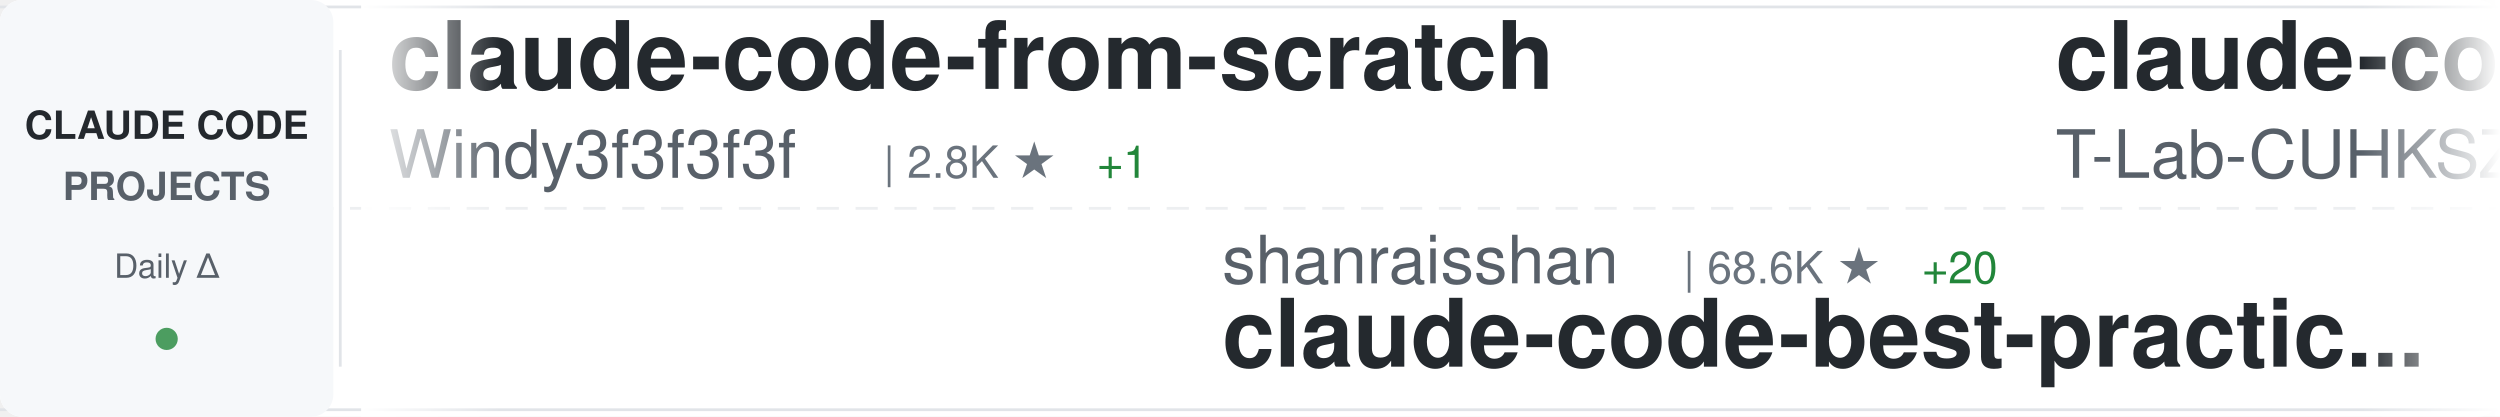
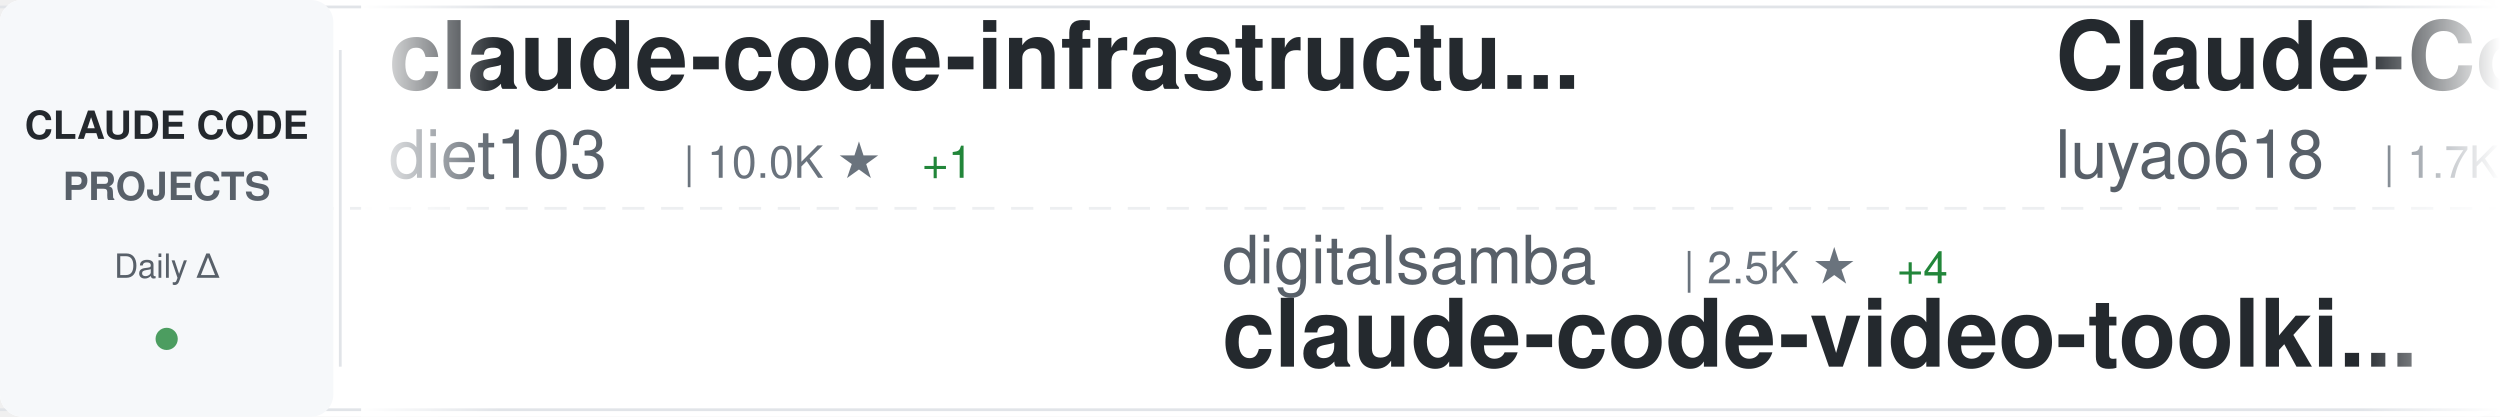
<svg xmlns="http://www.w3.org/2000/svg" width="900" height="150">
  <defs>
    <linearGradient id="awesomeLeftFade" x1="0%" y1="0%" x2="100%" y2="0%">
      <stop offset="0%" style="stop-color:#ffffff;stop-opacity:1" />
      <stop offset="100%" style="stop-color:#ffffff;stop-opacity:0" />
    </linearGradient>
    <linearGradient id="awesomeRightFade" x1="0%" y1="0%" x2="100%" y2="0%">
      <stop offset="0%" style="stop-color:#ffffff;stop-opacity:0" />
      <stop offset="100%" style="stop-color:#ffffff;stop-opacity:1" />
    </linearGradient>
  </defs>
  <rect width="900" height="150" fill="#ffffff" rx="8" />
  <rect x="0" y="2" width="900" height="1" fill="#e1e4e8" />
  <rect x="0" y="147" width="900" height="1" fill="#e1e4e8" />
  <line x1="0" y1="75" x2="900" y2="75" stroke="#e1e4e8" stroke-width="1" stroke-dasharray="8 6" opacity="0.6" />
  <rect x="0" y="0" width="120" height="150" fill="#f6f8fa" rx="8" />
  <text x="60" y="50" font-family="-apple-system, BlinkMacSystemFont, 'Segoe UI', Helvetica, Arial, sans-serif" font-size="14" font-weight="600" fill="#24292e" text-anchor="middle">CLAUDE CODE</text>
  <text x="60" y="72" font-family="-apple-system, BlinkMacSystemFont, 'Segoe UI', Helvetica, Arial, sans-serif" font-size="14" font-weight="600" fill="#586069" text-anchor="middle">PROJECTS</text>
  <text x="60" y="100" font-family="-apple-system, BlinkMacSystemFont, 'Segoe UI', Helvetica, Arial, sans-serif" font-size="12" font-weight="500" fill="#586069" text-anchor="middle">Daily Δ</text>
  <circle cx="60" cy="122" r="4" fill="#22863a" opacity="0.8" />
  <rect x="122" y="18" width="1" height="114" fill="#e1e4e8" />
  <clipPath id="awesomeTickerClip">
    <rect x="130" y="0" width="770" height="150" />
  </clipPath>
  <g clip-path="url(#awesomeTickerClip)">
    <g id="awesomeTickerItems">
      <animateTransform attributeName="transform" attributeType="XML" type="translate" from="0 0" to="-3000 0" dur="54s" repeatCount="indefinite" />
      <g transform="translate(0, 0)">
-         <text x="140" y="32" font-family="-apple-system, BlinkMacSystemFont, 'Segoe UI', Helvetica, Arial, sans-serif" font-size="34" font-weight="600" fill="#24292e">claude-code-from-scratch</text>
-         <text x="140" y="64" font-family="-apple-system, BlinkMacSystemFont, 'Segoe UI', Helvetica, Arial, sans-serif" font-size="24" font-weight="400" fill="#586069">Windy3f3f3f3f</text>
-         <text x="318" y="64" font-family="-apple-system, BlinkMacSystemFont, 'Segoe UI', Helvetica, Arial, sans-serif" font-size="16" font-weight="500" fill="#6a737d">| 2.8K ★</text>
-         <text x="395" y="64" font-family="-apple-system, BlinkMacSystemFont, 'Segoe UI', Helvetica, Arial, sans-serif" font-size="16" font-weight="500" fill="#22863a"> +1</text>
+         <text x="140" y="32" font-family="-apple-system, BlinkMacSystemFont, 'Segoe UI', Helvetica, Arial, sans-serif" font-size="34" font-weight="600" fill="#24292e">claude-code-infrastructu...</text>
+         <text x="140" y="64" font-family="-apple-system, BlinkMacSystemFont, 'Segoe UI', Helvetica, Arial, sans-serif" font-size="24" font-weight="400" fill="#586069">diet103</text>
+         <text x="246" y="64" font-family="-apple-system, BlinkMacSystemFont, 'Segoe UI', Helvetica, Arial, sans-serif" font-size="16" font-weight="500" fill="#6a737d">| 10.0K ★</text>
+         <text x="332" y="64" font-family="-apple-system, BlinkMacSystemFont, 'Segoe UI', Helvetica, Arial, sans-serif" font-size="16" font-weight="500" fill="#22863a"> +1</text>
      </g>
      <g transform="translate(300, 0)">
-         <text x="140" y="102" font-family="-apple-system, BlinkMacSystemFont, 'Segoe UI', Helvetica, Arial, sans-serif" font-size="24" font-weight="400" fill="#586069">shanraisshan</text>
-         <text x="306" y="102" font-family="-apple-system, BlinkMacSystemFont, 'Segoe UI', Helvetica, Arial, sans-serif" font-size="16" font-weight="500" fill="#6a737d">| 68.6K ★</text>
-         <text x="392" y="102" font-family="-apple-system, BlinkMacSystemFont, 'Segoe UI', Helvetica, Arial, sans-serif" font-size="16" font-weight="500" fill="#22863a"> +20</text>
-         <text x="140" y="132" font-family="-apple-system, BlinkMacSystemFont, 'Segoe UI', Helvetica, Arial, sans-serif" font-size="34" font-weight="600" fill="#24292e">claude-code-best-practic...</text>
+         <text x="140" y="102" font-family="-apple-system, BlinkMacSystemFont, 'Segoe UI', Helvetica, Arial, sans-serif" font-size="24" font-weight="400" fill="#586069">digitalsamba</text>
+         <text x="306" y="102" font-family="-apple-system, BlinkMacSystemFont, 'Segoe UI', Helvetica, Arial, sans-serif" font-size="16" font-weight="500" fill="#6a737d">| 2.5K ★</text>
+         <text x="383" y="102" font-family="-apple-system, BlinkMacSystemFont, 'Segoe UI', Helvetica, Arial, sans-serif" font-size="16" font-weight="500" fill="#22863a"> +4</text>
+         <text x="140" y="132" font-family="-apple-system, BlinkMacSystemFont, 'Segoe UI', Helvetica, Arial, sans-serif" font-size="34" font-weight="600" fill="#24292e">claude-code-video-toolki...</text>
      </g>
      <g transform="translate(600, 0)">
-         <text x="140" y="32" font-family="-apple-system, BlinkMacSystemFont, 'Segoe UI', Helvetica, Arial, sans-serif" font-size="34" font-weight="600" fill="#24292e">claude-code</text>
-         <text x="140" y="64" font-family="-apple-system, BlinkMacSystemFont, 'Segoe UI', Helvetica, Arial, sans-serif" font-size="24" font-weight="400" fill="#586069">T-Lab-CUHKSZ</text>
-         <text x="306" y="64" font-family="-apple-system, BlinkMacSystemFont, 'Segoe UI', Helvetica, Arial, sans-serif" font-size="16" font-weight="500" fill="#6a737d">| 327 ★</text>
+         <text x="140" y="32" font-family="-apple-system, BlinkMacSystemFont, 'Segoe UI', Helvetica, Arial, sans-serif" font-size="34" font-weight="600" fill="#24292e">Claude-Code-Source-Study</text>
+         <text x="140" y="64" font-family="-apple-system, BlinkMacSystemFont, 'Segoe UI', Helvetica, Arial, sans-serif" font-size="24" font-weight="400" fill="#586069">luyao618</text>
+         <text x="258" y="64" font-family="-apple-system, BlinkMacSystemFont, 'Segoe UI', Helvetica, Arial, sans-serif" font-size="16" font-weight="500" fill="#6a737d">| 1.7K ★</text>
+         <text x="335" y="64" font-family="-apple-system, BlinkMacSystemFont, 'Segoe UI', Helvetica, Arial, sans-serif" font-size="16" font-weight="500" fill="#22863a"> +2</text>
      </g>
      <g transform="translate(900, 0)">
-         <text x="140" y="102" font-family="-apple-system, BlinkMacSystemFont, 'Segoe UI', Helvetica, Arial, sans-serif" font-size="24" font-weight="400" fill="#586069">Windy3f3f3f3f</text>
-         <text x="318" y="102" font-family="-apple-system, BlinkMacSystemFont, 'Segoe UI', Helvetica, Arial, sans-serif" font-size="16" font-weight="500" fill="#6a737d">| 3.8K ★</text>
-         <text x="140" y="132" font-family="-apple-system, BlinkMacSystemFont, 'Segoe UI', Helvetica, Arial, sans-serif" font-size="34" font-weight="600" fill="#24292e">how-claude-code-works</text>
+         <text x="140" y="102" font-family="-apple-system, BlinkMacSystemFont, 'Segoe UI', Helvetica, Arial, sans-serif" font-size="24" font-weight="400" fill="#586069">xorespesp</text>
+         <text x="270" y="102" font-family="-apple-system, BlinkMacSystemFont, 'Segoe UI', Helvetica, Arial, sans-serif" font-size="16" font-weight="500" fill="#6a737d">| 231 ★</text>
+         <text x="140" y="132" font-family="-apple-system, BlinkMacSystemFont, 'Segoe UI', Helvetica, Arial, sans-serif" font-size="34" font-weight="600" fill="#24292e">claude-code</text>
      </g>
      <g transform="translate(1200, 0)">
-         <text x="140" y="32" font-family="-apple-system, BlinkMacSystemFont, 'Segoe UI', Helvetica, Arial, sans-serif" font-size="34" font-weight="600" fill="#24292e">ralph-claude-code</text>
-         <text x="140" y="64" font-family="-apple-system, BlinkMacSystemFont, 'Segoe UI', Helvetica, Arial, sans-serif" font-size="24" font-weight="400" fill="#586069">frankbria</text>
-         <text x="270" y="64" font-family="-apple-system, BlinkMacSystemFont, 'Segoe UI', Helvetica, Arial, sans-serif" font-size="16" font-weight="500" fill="#6a737d">| 9.7K ★</text>
-         <text x="347" y="64" font-family="-apple-system, BlinkMacSystemFont, 'Segoe UI', Helvetica, Arial, sans-serif" font-size="16" font-weight="500" fill="#22863a"> +1</text>
+         <text x="140" y="32" font-family="-apple-system, BlinkMacSystemFont, 'Segoe UI', Helvetica, Arial, sans-serif" font-size="34" font-weight="600" fill="#24292e">claude_codex_bridge</text>
+         <text x="140" y="64" font-family="-apple-system, BlinkMacSystemFont, 'Segoe UI', Helvetica, Arial, sans-serif" font-size="24" font-weight="400" fill="#586069">SeemSeam</text>
+         <text x="258" y="64" font-family="-apple-system, BlinkMacSystemFont, 'Segoe UI', Helvetica, Arial, sans-serif" font-size="16" font-weight="500" fill="#6a737d">| 3.6K ★</text>
+         <text x="335" y="64" font-family="-apple-system, BlinkMacSystemFont, 'Segoe UI', Helvetica, Arial, sans-serif" font-size="16" font-weight="500" fill="#22863a"> +2</text>
      </g>
      <g transform="translate(1500, 0)">
-         <text x="140" y="102" font-family="-apple-system, BlinkMacSystemFont, 'Segoe UI', Helvetica, Arial, sans-serif" font-size="24" font-weight="400" fill="#586069">darcyegb</text>
-         <text x="258" y="102" font-family="-apple-system, BlinkMacSystemFont, 'Segoe UI', Helvetica, Arial, sans-serif" font-size="16" font-weight="500" fill="#6a737d">| 779 ★</text>
-         <text x="140" y="132" font-family="-apple-system, BlinkMacSystemFont, 'Segoe UI', Helvetica, Arial, sans-serif" font-size="34" font-weight="600" fill="#24292e">ClaudeCodeAgents</text>
+         <text x="140" y="102" font-family="-apple-system, BlinkMacSystemFont, 'Segoe UI', Helvetica, Arial, sans-serif" font-size="24" font-weight="400" fill="#586069">Tinkeringg-Lab</text>
+         <text x="330" y="102" font-family="-apple-system, BlinkMacSystemFont, 'Segoe UI', Helvetica, Arial, sans-serif" font-size="16" font-weight="500" fill="#6a737d">| 216 ★</text>
+         <text x="140" y="132" font-family="-apple-system, BlinkMacSystemFont, 'Segoe UI', Helvetica, Arial, sans-serif" font-size="34" font-weight="600" fill="#24292e">claude-code</text>
      </g>
      <g transform="translate(1800, 0)">
-         <text x="140" y="32" font-family="-apple-system, BlinkMacSystemFont, 'Segoe UI', Helvetica, Arial, sans-serif" font-size="34" font-weight="600" fill="#24292e">claude_code_src</text>
-         <text x="140" y="64" font-family="-apple-system, BlinkMacSystemFont, 'Segoe UI', Helvetica, Arial, sans-serif" font-size="24" font-weight="400" fill="#586069">ponponon</text>
-         <text x="258" y="64" font-family="-apple-system, BlinkMacSystemFont, 'Segoe UI', Helvetica, Arial, sans-serif" font-size="16" font-weight="500" fill="#6a737d">| 2.3K ★</text>
-         <text x="335" y="64" font-family="-apple-system, BlinkMacSystemFont, 'Segoe UI', Helvetica, Arial, sans-serif" font-size="16" font-weight="500" fill="#cb2431"> -1</text>
+         <text x="140" y="32" font-family="-apple-system, BlinkMacSystemFont, 'Segoe UI', Helvetica, Arial, sans-serif" font-size="34" font-weight="600" fill="#24292e">claude-code-book</text>
+         <text x="140" y="64" font-family="-apple-system, BlinkMacSystemFont, 'Segoe UI', Helvetica, Arial, sans-serif" font-size="24" font-weight="400" fill="#586069">lintsinghua</text>
+         <text x="294" y="64" font-family="-apple-system, BlinkMacSystemFont, 'Segoe UI', Helvetica, Arial, sans-serif" font-size="16" font-weight="500" fill="#6a737d">| 4.4K ★</text>
+         <text x="371" y="64" font-family="-apple-system, BlinkMacSystemFont, 'Segoe UI', Helvetica, Arial, sans-serif" font-size="16" font-weight="500" fill="#22863a"> +4</text>
      </g>
      <g transform="translate(2100, 0)">
-         <text x="140" y="102" font-family="-apple-system, BlinkMacSystemFont, 'Segoe UI', Helvetica, Arial, sans-serif" font-size="24" font-weight="400" fill="#586069">beilingcc</text>
-         <text x="270" y="102" font-family="-apple-system, BlinkMacSystemFont, 'Segoe UI', Helvetica, Arial, sans-serif" font-size="16" font-weight="500" fill="#6a737d">| 101 ★</text>
-         <text x="140" y="132" font-family="-apple-system, BlinkMacSystemFont, 'Segoe UI', Helvetica, Arial, sans-serif" font-size="34" font-weight="600" fill="#24292e">claude-code</text>
+         <text x="140" y="102" font-family="-apple-system, BlinkMacSystemFont, 'Segoe UI', Helvetica, Arial, sans-serif" font-size="24" font-weight="400" fill="#586069">mrpaidsocial</text>
+         <text x="306" y="102" font-family="-apple-system, BlinkMacSystemFont, 'Segoe UI', Helvetica, Arial, sans-serif" font-size="16" font-weight="500" fill="#6a737d">| 1.7K ★</text>
+         <text x="140" y="132" font-family="-apple-system, BlinkMacSystemFont, 'Segoe UI', Helvetica, Arial, sans-serif" font-size="34" font-weight="600" fill="#24292e">arcads-claude-code-mrpai...</text>
      </g>
      <g transform="translate(2400, 0)">
-         <text x="140" y="32" font-family="-apple-system, BlinkMacSystemFont, 'Segoe UI', Helvetica, Arial, sans-serif" font-size="34" font-weight="600" fill="#24292e">ClaudeCode</text>
-         <text x="140" y="64" font-family="-apple-system, BlinkMacSystemFont, 'Segoe UI', Helvetica, Arial, sans-serif" font-size="24" font-weight="400" fill="#586069">guanshan</text>
-         <text x="258" y="64" font-family="-apple-system, BlinkMacSystemFont, 'Segoe UI', Helvetica, Arial, sans-serif" font-size="16" font-weight="500" fill="#6a737d">| 61 ★</text>
+         <text x="140" y="32" font-family="-apple-system, BlinkMacSystemFont, 'Segoe UI', Helvetica, Arial, sans-serif" font-size="34" font-weight="600" fill="#24292e">Claude-Code-Usage-Monito...</text>
+         <text x="140" y="64" font-family="-apple-system, BlinkMacSystemFont, 'Segoe UI', Helvetica, Arial, sans-serif" font-size="24" font-weight="400" fill="#586069">Maciek-roboblog</text>
+         <text x="342" y="64" font-family="-apple-system, BlinkMacSystemFont, 'Segoe UI', Helvetica, Arial, sans-serif" font-size="16" font-weight="500" fill="#6a737d">| 8.8K ★</text>
+         <text x="419" y="64" font-family="-apple-system, BlinkMacSystemFont, 'Segoe UI', Helvetica, Arial, sans-serif" font-size="16" font-weight="500" fill="#22863a"> +1</text>
      </g>
      <g transform="translate(2700, 0)">
-         <text x="140" y="102" font-family="-apple-system, BlinkMacSystemFont, 'Segoe UI', Helvetica, Arial, sans-serif" font-size="24" font-weight="400" fill="#586069">nicedreamzapp</text>
-         <text x="318" y="102" font-family="-apple-system, BlinkMacSystemFont, 'Segoe UI', Helvetica, Arial, sans-serif" font-size="16" font-weight="500" fill="#6a737d">| 3.5K ★</text>
-         <text x="140" y="132" font-family="-apple-system, BlinkMacSystemFont, 'Segoe UI', Helvetica, Arial, sans-serif" font-size="34" font-weight="600" fill="#24292e">claude-code-local</text>
+         <text x="140" y="102" font-family="-apple-system, BlinkMacSystemFont, 'Segoe UI', Helvetica, Arial, sans-serif" font-size="24" font-weight="400" fill="#586069">anthropics</text>
+         <text x="282" y="102" font-family="-apple-system, BlinkMacSystemFont, 'Segoe UI', Helvetica, Arial, sans-serif" font-size="16" font-weight="500" fill="#6a737d">| 6.8K ★</text>
+         <text x="359" y="102" font-family="-apple-system, BlinkMacSystemFont, 'Segoe UI', Helvetica, Arial, sans-serif" font-size="16" font-weight="500" fill="#22863a"> +10</text>
+         <text x="140" y="132" font-family="-apple-system, BlinkMacSystemFont, 'Segoe UI', Helvetica, Arial, sans-serif" font-size="34" font-weight="600" fill="#24292e">claude-code-security-rev...</text>
      </g>
      <g transform="translate(3000, 0)">
-         <text x="140" y="32" font-family="-apple-system, BlinkMacSystemFont, 'Segoe UI', Helvetica, Arial, sans-serif" font-size="34" font-weight="600" fill="#24292e">claude-code-from-scratch</text>
-         <text x="140" y="64" font-family="-apple-system, BlinkMacSystemFont, 'Segoe UI', Helvetica, Arial, sans-serif" font-size="24" font-weight="400" fill="#586069">Windy3f3f3f3f</text>
-         <text x="318" y="64" font-family="-apple-system, BlinkMacSystemFont, 'Segoe UI', Helvetica, Arial, sans-serif" font-size="16" font-weight="500" fill="#6a737d">| 2.8K ★</text>
-         <text x="395" y="64" font-family="-apple-system, BlinkMacSystemFont, 'Segoe UI', Helvetica, Arial, sans-serif" font-size="16" font-weight="500" fill="#22863a"> +1</text>
+         <text x="140" y="32" font-family="-apple-system, BlinkMacSystemFont, 'Segoe UI', Helvetica, Arial, sans-serif" font-size="34" font-weight="600" fill="#24292e">claude-code-infrastructu...</text>
+         <text x="140" y="64" font-family="-apple-system, BlinkMacSystemFont, 'Segoe UI', Helvetica, Arial, sans-serif" font-size="24" font-weight="400" fill="#586069">diet103</text>
+         <text x="246" y="64" font-family="-apple-system, BlinkMacSystemFont, 'Segoe UI', Helvetica, Arial, sans-serif" font-size="16" font-weight="500" fill="#6a737d">| 10.0K ★</text>
+         <text x="332" y="64" font-family="-apple-system, BlinkMacSystemFont, 'Segoe UI', Helvetica, Arial, sans-serif" font-size="16" font-weight="500" fill="#22863a"> +1</text>
      </g>
      <g transform="translate(3300, 0)">
-         <text x="140" y="102" font-family="-apple-system, BlinkMacSystemFont, 'Segoe UI', Helvetica, Arial, sans-serif" font-size="24" font-weight="400" fill="#586069">shanraisshan</text>
-         <text x="306" y="102" font-family="-apple-system, BlinkMacSystemFont, 'Segoe UI', Helvetica, Arial, sans-serif" font-size="16" font-weight="500" fill="#6a737d">| 68.6K ★</text>
-         <text x="392" y="102" font-family="-apple-system, BlinkMacSystemFont, 'Segoe UI', Helvetica, Arial, sans-serif" font-size="16" font-weight="500" fill="#22863a"> +20</text>
-         <text x="140" y="132" font-family="-apple-system, BlinkMacSystemFont, 'Segoe UI', Helvetica, Arial, sans-serif" font-size="34" font-weight="600" fill="#24292e">claude-code-best-practic...</text>
+         <text x="140" y="102" font-family="-apple-system, BlinkMacSystemFont, 'Segoe UI', Helvetica, Arial, sans-serif" font-size="24" font-weight="400" fill="#586069">digitalsamba</text>
+         <text x="306" y="102" font-family="-apple-system, BlinkMacSystemFont, 'Segoe UI', Helvetica, Arial, sans-serif" font-size="16" font-weight="500" fill="#6a737d">| 2.5K ★</text>
+         <text x="383" y="102" font-family="-apple-system, BlinkMacSystemFont, 'Segoe UI', Helvetica, Arial, sans-serif" font-size="16" font-weight="500" fill="#22863a"> +4</text>
+         <text x="140" y="132" font-family="-apple-system, BlinkMacSystemFont, 'Segoe UI', Helvetica, Arial, sans-serif" font-size="34" font-weight="600" fill="#24292e">claude-code-video-toolki...</text>
      </g>
      <g transform="translate(3600, 0)">
-         <text x="140" y="32" font-family="-apple-system, BlinkMacSystemFont, 'Segoe UI', Helvetica, Arial, sans-serif" font-size="34" font-weight="600" fill="#24292e">claude-code</text>
-         <text x="140" y="64" font-family="-apple-system, BlinkMacSystemFont, 'Segoe UI', Helvetica, Arial, sans-serif" font-size="24" font-weight="400" fill="#586069">T-Lab-CUHKSZ</text>
-         <text x="306" y="64" font-family="-apple-system, BlinkMacSystemFont, 'Segoe UI', Helvetica, Arial, sans-serif" font-size="16" font-weight="500" fill="#6a737d">| 327 ★</text>
+         <text x="140" y="32" font-family="-apple-system, BlinkMacSystemFont, 'Segoe UI', Helvetica, Arial, sans-serif" font-size="34" font-weight="600" fill="#24292e">Claude-Code-Source-Study</text>
+         <text x="140" y="64" font-family="-apple-system, BlinkMacSystemFont, 'Segoe UI', Helvetica, Arial, sans-serif" font-size="24" font-weight="400" fill="#586069">luyao618</text>
+         <text x="258" y="64" font-family="-apple-system, BlinkMacSystemFont, 'Segoe UI', Helvetica, Arial, sans-serif" font-size="16" font-weight="500" fill="#6a737d">| 1.7K ★</text>
+         <text x="335" y="64" font-family="-apple-system, BlinkMacSystemFont, 'Segoe UI', Helvetica, Arial, sans-serif" font-size="16" font-weight="500" fill="#22863a"> +2</text>
      </g>
      <g transform="translate(3900, 0)">
-         <text x="140" y="102" font-family="-apple-system, BlinkMacSystemFont, 'Segoe UI', Helvetica, Arial, sans-serif" font-size="24" font-weight="400" fill="#586069">Windy3f3f3f3f</text>
-         <text x="318" y="102" font-family="-apple-system, BlinkMacSystemFont, 'Segoe UI', Helvetica, Arial, sans-serif" font-size="16" font-weight="500" fill="#6a737d">| 3.8K ★</text>
-         <text x="140" y="132" font-family="-apple-system, BlinkMacSystemFont, 'Segoe UI', Helvetica, Arial, sans-serif" font-size="34" font-weight="600" fill="#24292e">how-claude-code-works</text>
+         <text x="140" y="102" font-family="-apple-system, BlinkMacSystemFont, 'Segoe UI', Helvetica, Arial, sans-serif" font-size="24" font-weight="400" fill="#586069">xorespesp</text>
+         <text x="270" y="102" font-family="-apple-system, BlinkMacSystemFont, 'Segoe UI', Helvetica, Arial, sans-serif" font-size="16" font-weight="500" fill="#6a737d">| 231 ★</text>
+         <text x="140" y="132" font-family="-apple-system, BlinkMacSystemFont, 'Segoe UI', Helvetica, Arial, sans-serif" font-size="34" font-weight="600" fill="#24292e">claude-code</text>
      </g>
    </g>
  </g>
  <rect x="130" y="0" width="50" height="150" fill="url(#awesomeLeftFade)" />
  <rect x="850" y="0" width="50" height="150" fill="url(#awesomeRightFade)" />
</svg>
